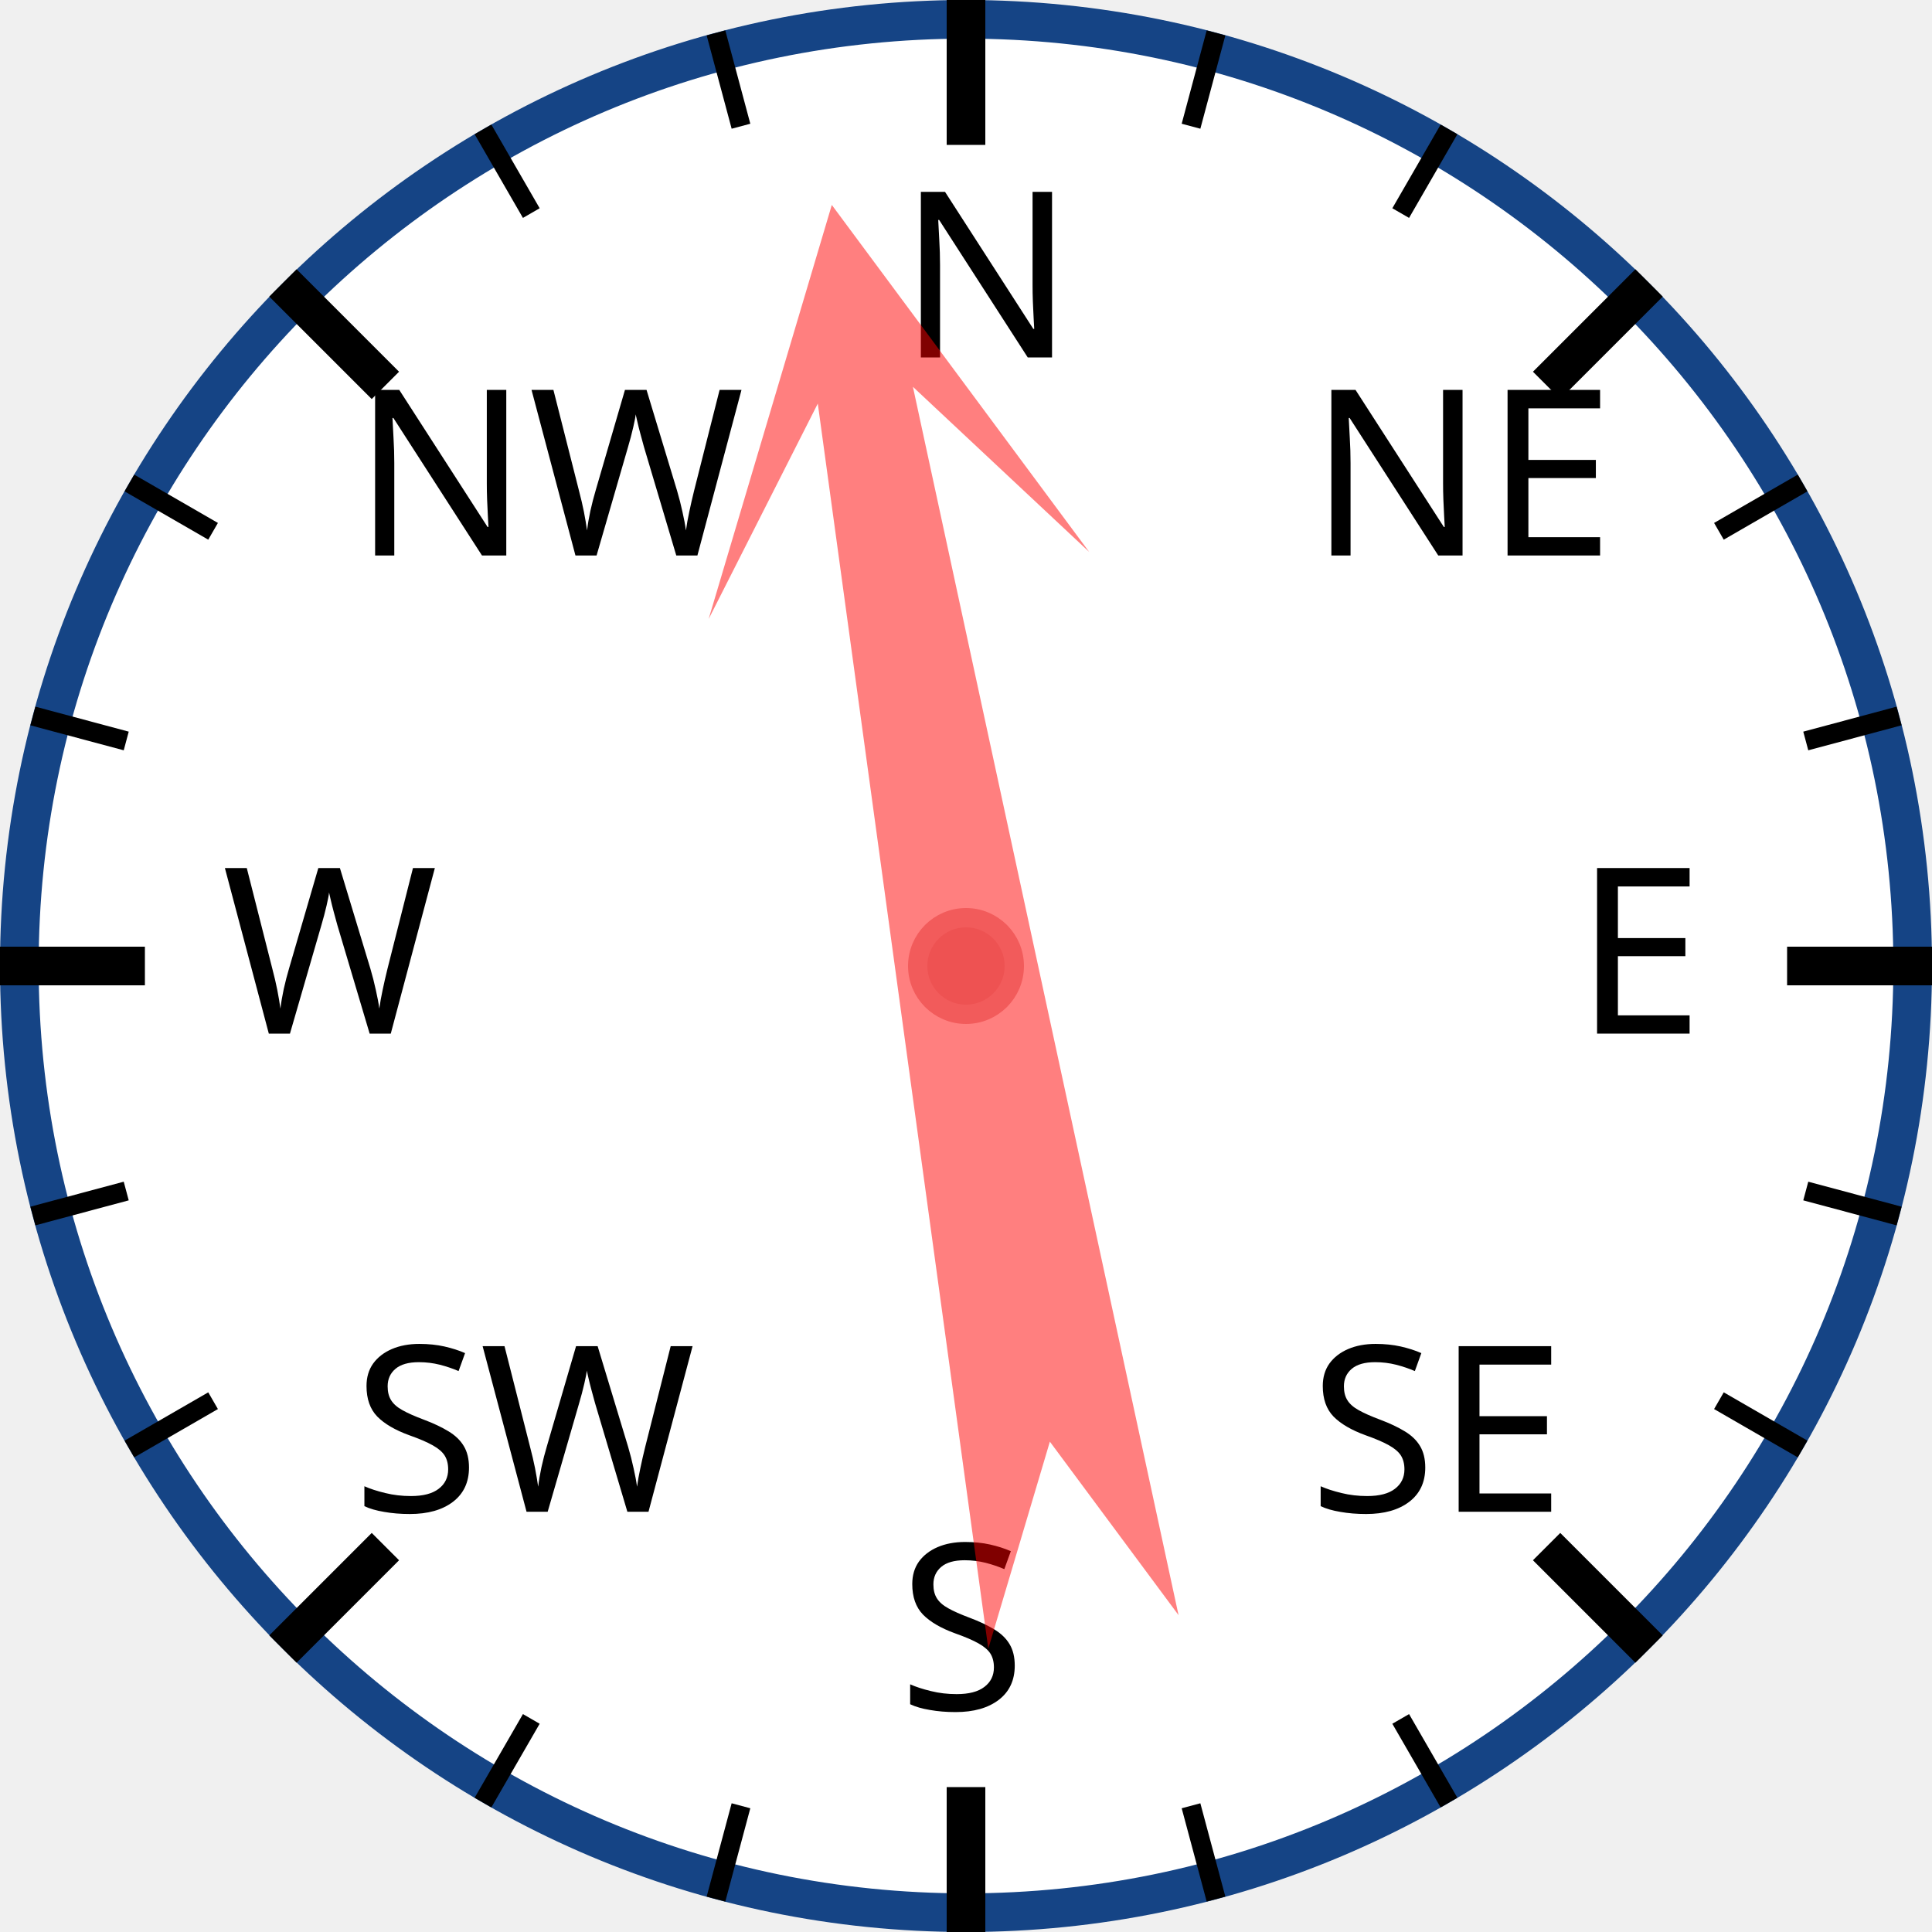
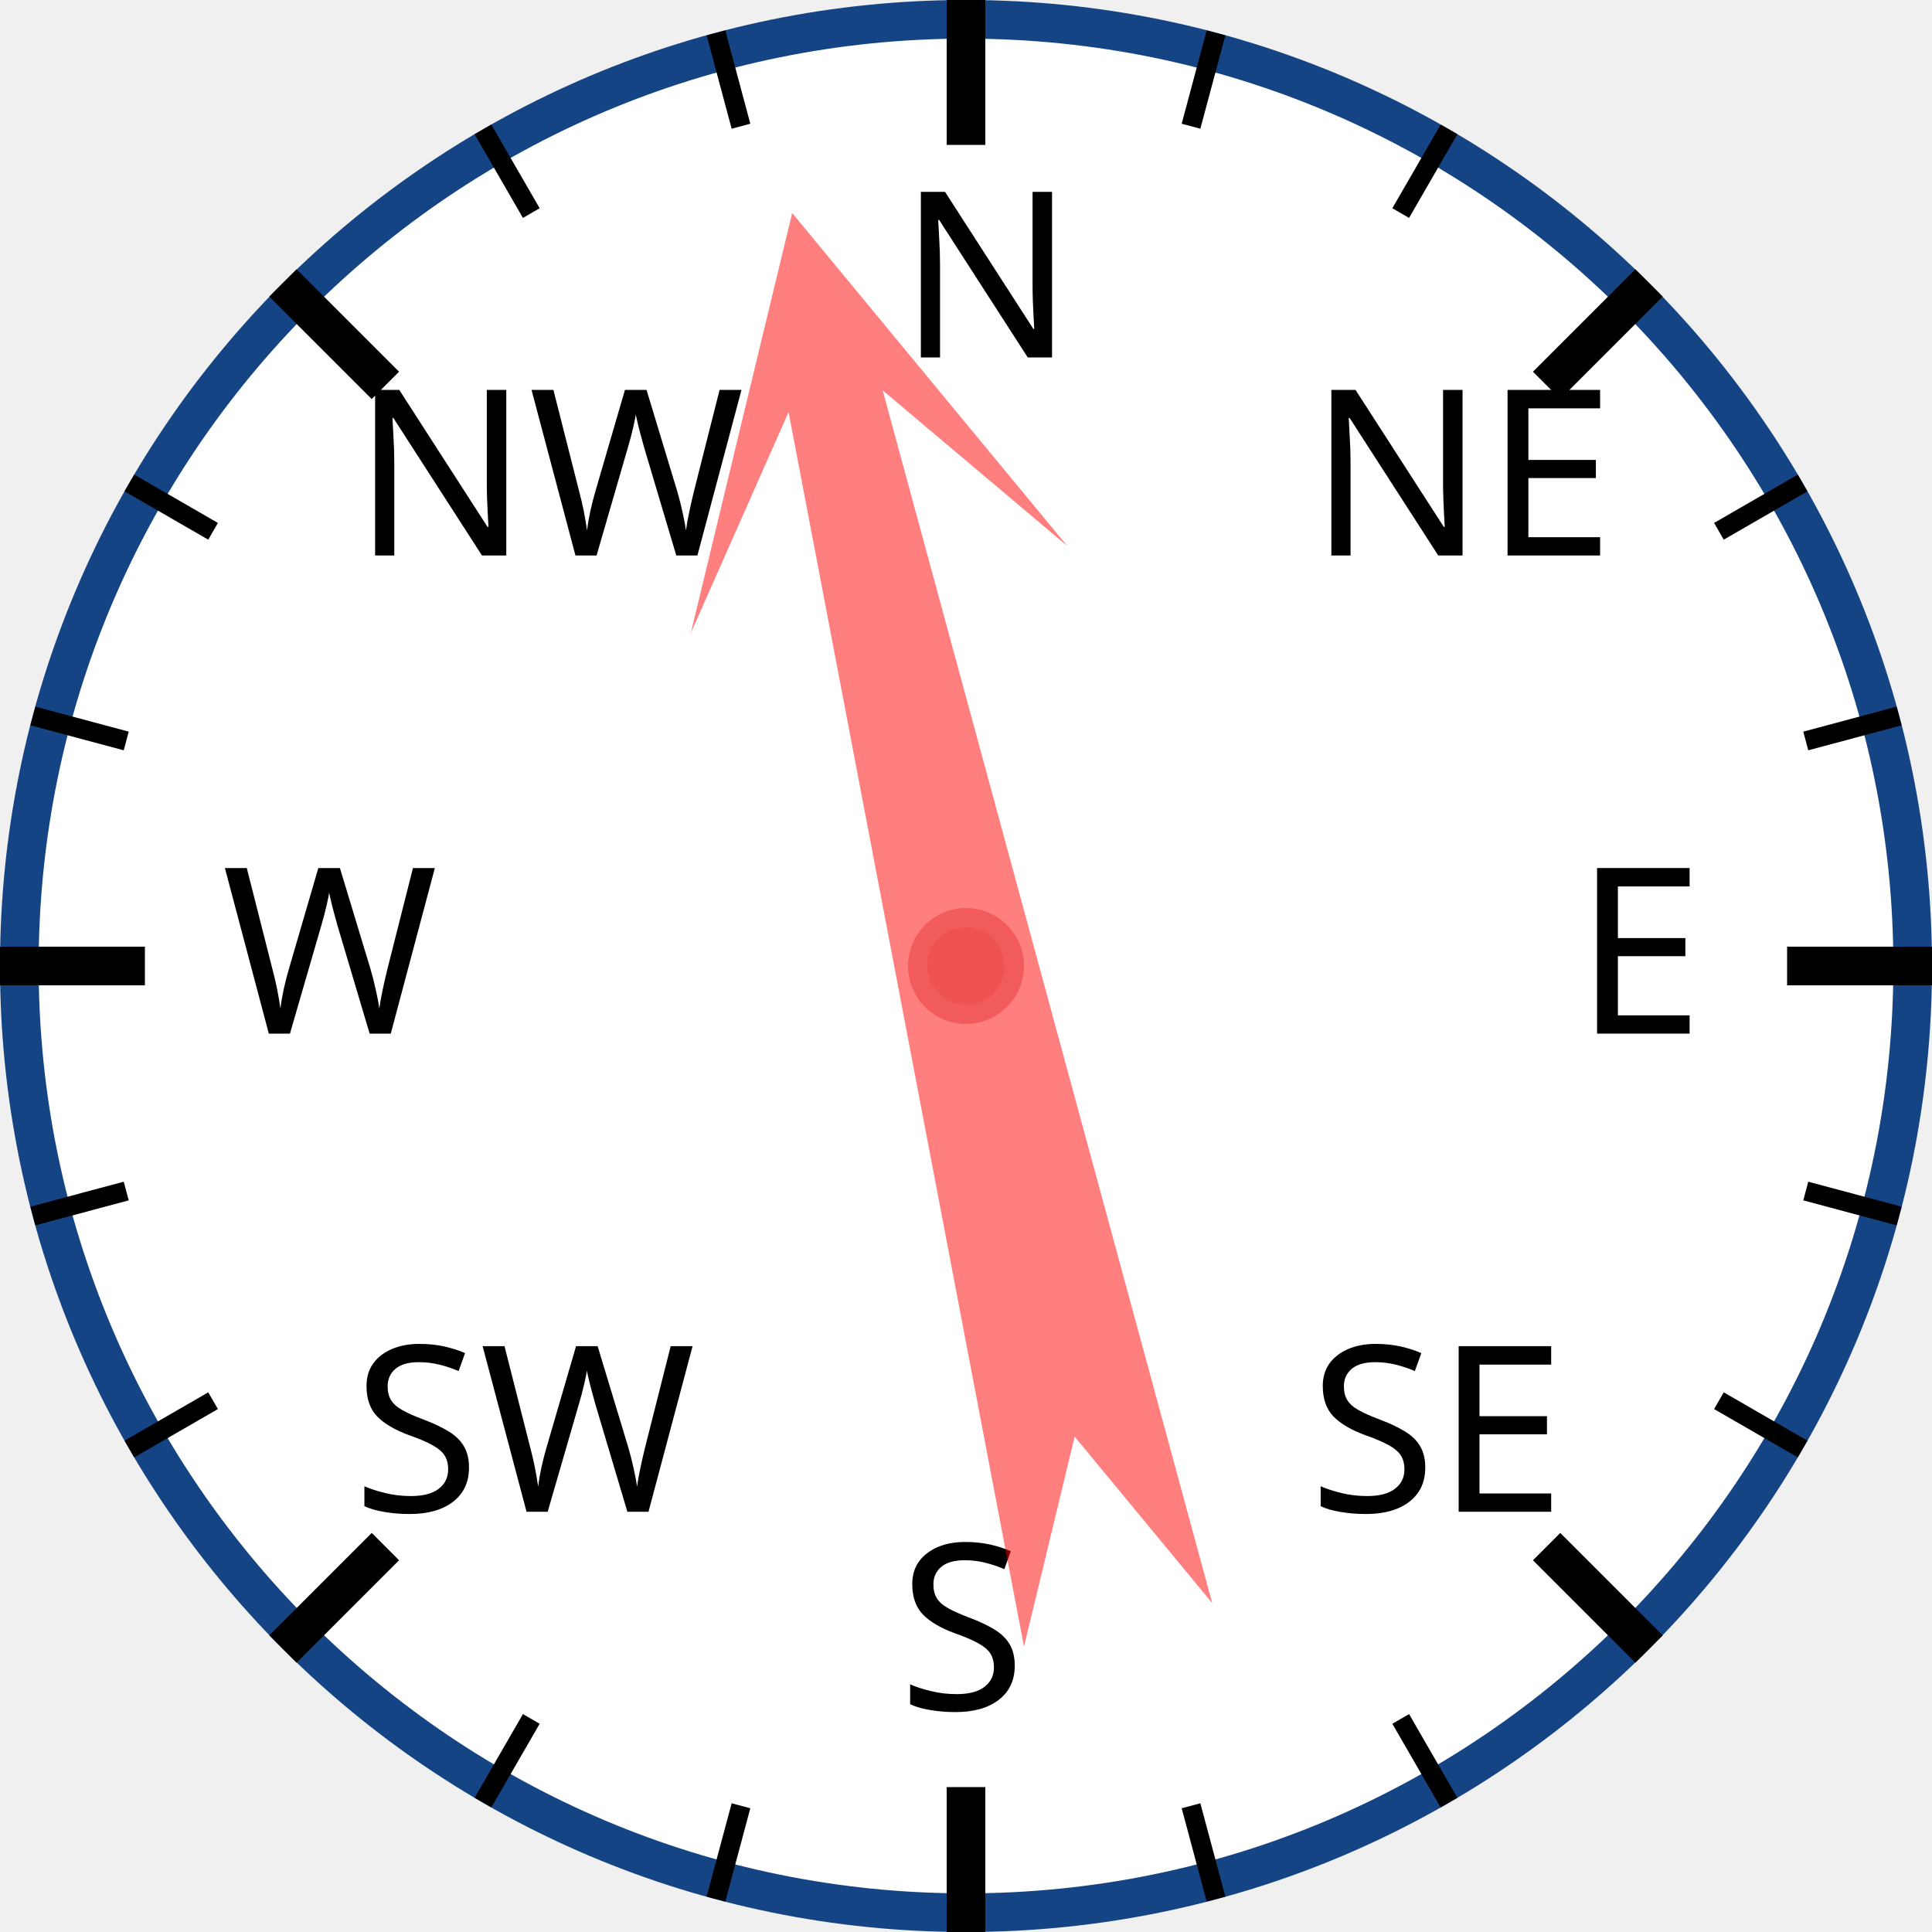
<svg xmlns="http://www.w3.org/2000/svg" width="120px" height="120px" viewBox="0 0 200 200">
  <circle cx="100" cy="100" r="98" style="fill: white; stroke: #154485; stroke-width: 4;" />
  <text x="93.0" y="37.0" style="font-family: sans-serif; font-size: 18pt;">N</text>
  <line x1="100.0" y1="0.0" x2="100.0" y2="15.0" style="stroke: black; stroke-width: 4;" />
  <line x1="74.118" y1="3.407" x2="76.706" y2="13.067" style="stroke: black; stroke-width: 2;" />
  <line x1="50" y1="13.397" x2="55" y2="22.058" style="stroke: black; stroke-width: 2;" />
  <text x="36.503" y="57.503" style="font-family: sans-serif; font-size: 18pt;">NW</text>
  <line x1="29.289" y1="29.289" x2="39.896" y2="39.896" style="stroke: black; stroke-width: 4;" />
  <line x1="13.397" y1="50" x2="22.058" y2="55" style="stroke: black; stroke-width: 2;" />
  <line x1="3.407" y1="74.118" x2="13.067" y2="76.706" style="stroke: black; stroke-width: 2;" />
  <text x="23.0" y="107.0" style="font-family: sans-serif; font-size: 18pt;">W</text>
  <line x1="0.0" y1="100.0" x2="15.0" y2="100.0" style="stroke: black; stroke-width: 4;" />
  <line x1="3.407" y1="125.882" x2="13.067" y2="123.294" style="stroke: black; stroke-width: 2;" />
  <line x1="13.397" y1="150" x2="22.058" y2="145" style="stroke: black; stroke-width: 2;" />
  <text x="36.503" y="156.497" style="font-family: sans-serif; font-size: 18pt;">SW</text>
  <line x1="29.289" y1="170.711" x2="39.896" y2="160.104" style="stroke: black; stroke-width: 4;" />
  <line x1="50" y1="186.603" x2="55" y2="177.942" style="stroke: black; stroke-width: 2;" />
  <line x1="74.118" y1="196.593" x2="76.706" y2="186.933" style="stroke: black; stroke-width: 2;" />
  <text x="93" y="177.0" style="font-family: sans-serif; font-size: 18pt;">S</text>
  <line x1="100" y1="200.0" x2="100" y2="185.0" style="stroke: black; stroke-width: 4;" />
  <line x1="125.882" y1="196.593" x2="123.294" y2="186.933" style="stroke: black; stroke-width: 2;" />
  <line x1="150.0" y1="186.603" x2="145.0" y2="177.942" style="stroke: black; stroke-width: 2;" />
  <text x="135.497" y="156.497" style="font-family: sans-serif; font-size: 18pt;">SE</text>
  <line x1="170.711" y1="170.711" x2="160.104" y2="160.104" style="stroke: black; stroke-width: 4;" />
  <line x1="186.603" y1="150" x2="177.942" y2="145" style="stroke: black; stroke-width: 2;" />
  <line x1="196.593" y1="125.882" x2="186.933" y2="123.294" style="stroke: black; stroke-width: 2;" />
  <text x="163.0" y="107" style="font-family: sans-serif; font-size: 18pt;">E</text>
  <line x1="200.0" y1="100" x2="185.0" y2="100" style="stroke: black; stroke-width: 4;" />
  <line x1="196.593" y1="74.118" x2="186.933" y2="76.706" style="stroke: black; stroke-width: 2;" />
  <line x1="186.603" y1="50" x2="177.942" y2="55" style="stroke: black; stroke-width: 2;" />
  <text x="135.497" y="57.503" style="font-family: sans-serif; font-size: 18pt;">NE</text>
  <line x1="170.711" y1="29.289" x2="160.104" y2="39.896" style="stroke: black; stroke-width: 4;" />
  <line x1="150" y1="13.397" x2="145" y2="22.058" style="stroke: black; stroke-width: 2;" />
  <line x1="125.882" y1="3.407" x2="123.294" y2="13.067" style="stroke: black; stroke-width: 2;" />
-   <polygon points="100 20 120 60 105 40 110 170 100 150 90 170 95 40 80 60" style="fill: red; fill-opacity: 0.5;" transform="rotate(350,100,100)" />
+   <polygon points="100 20 120 60 105 40 110 170 100 150 90 170 95 40 80 60" style="fill: red; fill-opacity: 0.5;" transform="rotate(347,100,100)" />
  <circle cx="100" cy="100" r="5" style="fill: #EE5252; stroke: #F25B5B; stroke-width: 2;" />
</svg>
